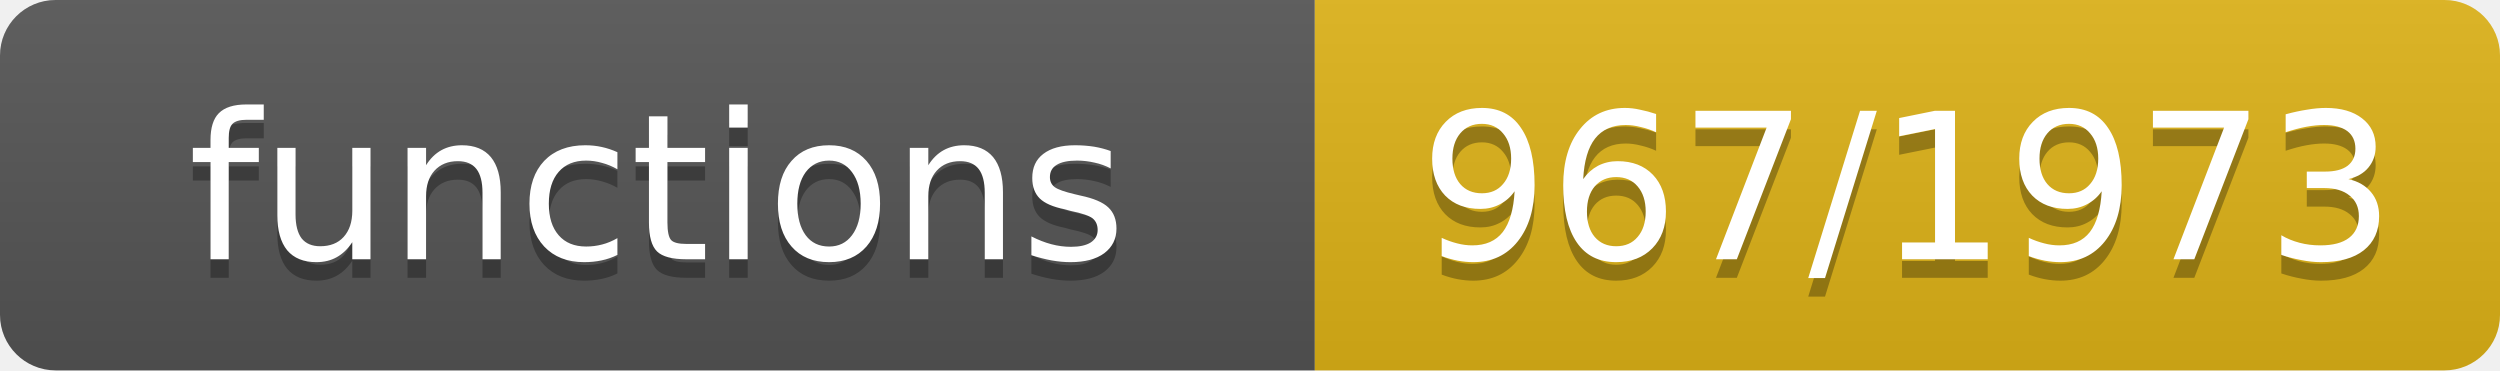
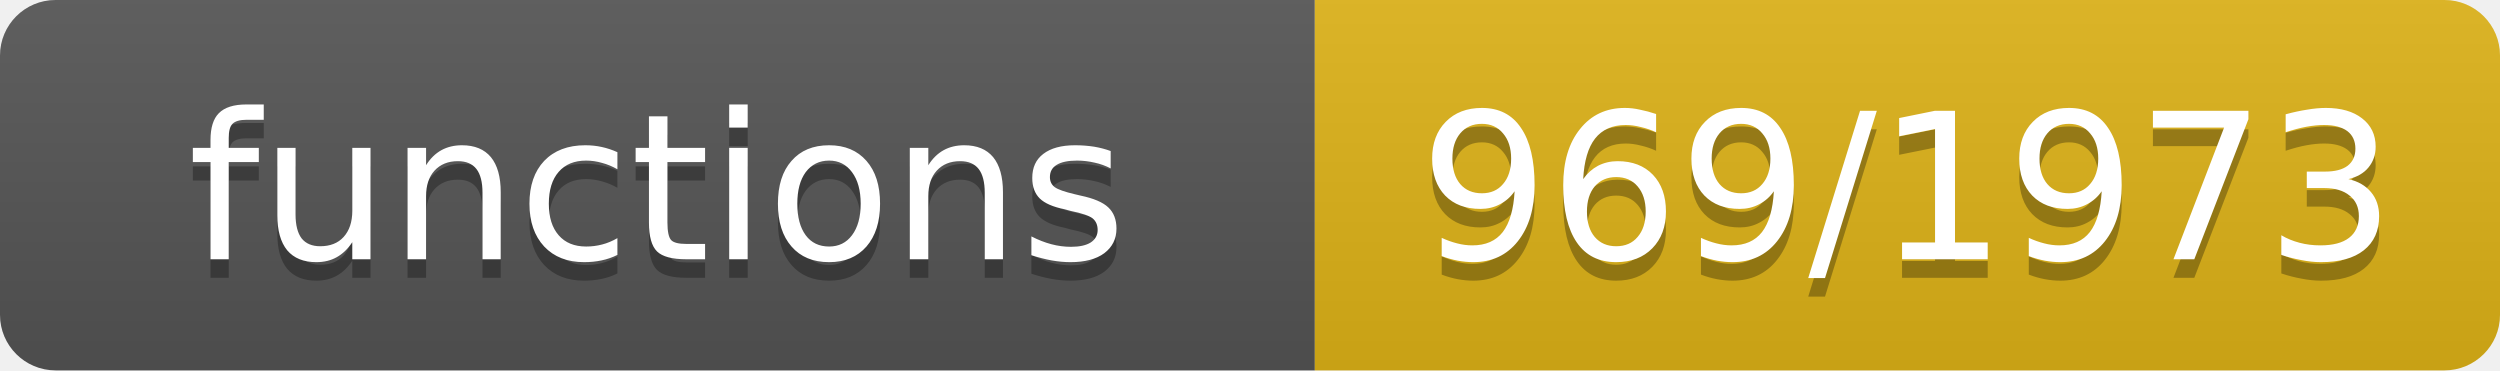
- <svg xmlns="http://www.w3.org/2000/svg" width="135" height="20" role="img" aria-label="functions: 967/1973">
+ <svg xmlns="http://www.w3.org/2000/svg" width="135" height="20" role="img" aria-label="functions: 969/1973">
  <linearGradient id="s" x2="0" y2="100%">
    <stop offset="0" stop-color="#bbb" stop-opacity=".1" />
    <stop offset="1" stop-opacity=".1" />
  </linearGradient>
  <clipPath id="r">
    <rect width="135" height="20" rx="3" fill="#fff" />
  </clipPath>
  <g clip-path="url(#r)">
    <rect width="71" height="20" fill="#555" />
    <rect x="71" width="64" height="20" fill="#dfb317" />
    <rect width="135" height="20" fill="url(#s)" />
  </g>
  <g fill="#fff" text-anchor="middle" font-family="Verdana,Geneva,DejaVu Sans,sans-serif" font-size="11">
    <text x="35.5" y="15" fill="#010101" fill-opacity=".3">functions</text>
    <text x="35.5" y="14">functions</text>
-     <text x="103.0" y="15" fill="#010101" fill-opacity=".3">967/1973</text>
-     <text x="103.0" y="14">967/1973</text>
+     <text x="103.0" y="15" fill="#010101" fill-opacity=".3">969/1973</text>
+     <text x="103.0" y="14">969/1973</text>
  </g>
</svg>
